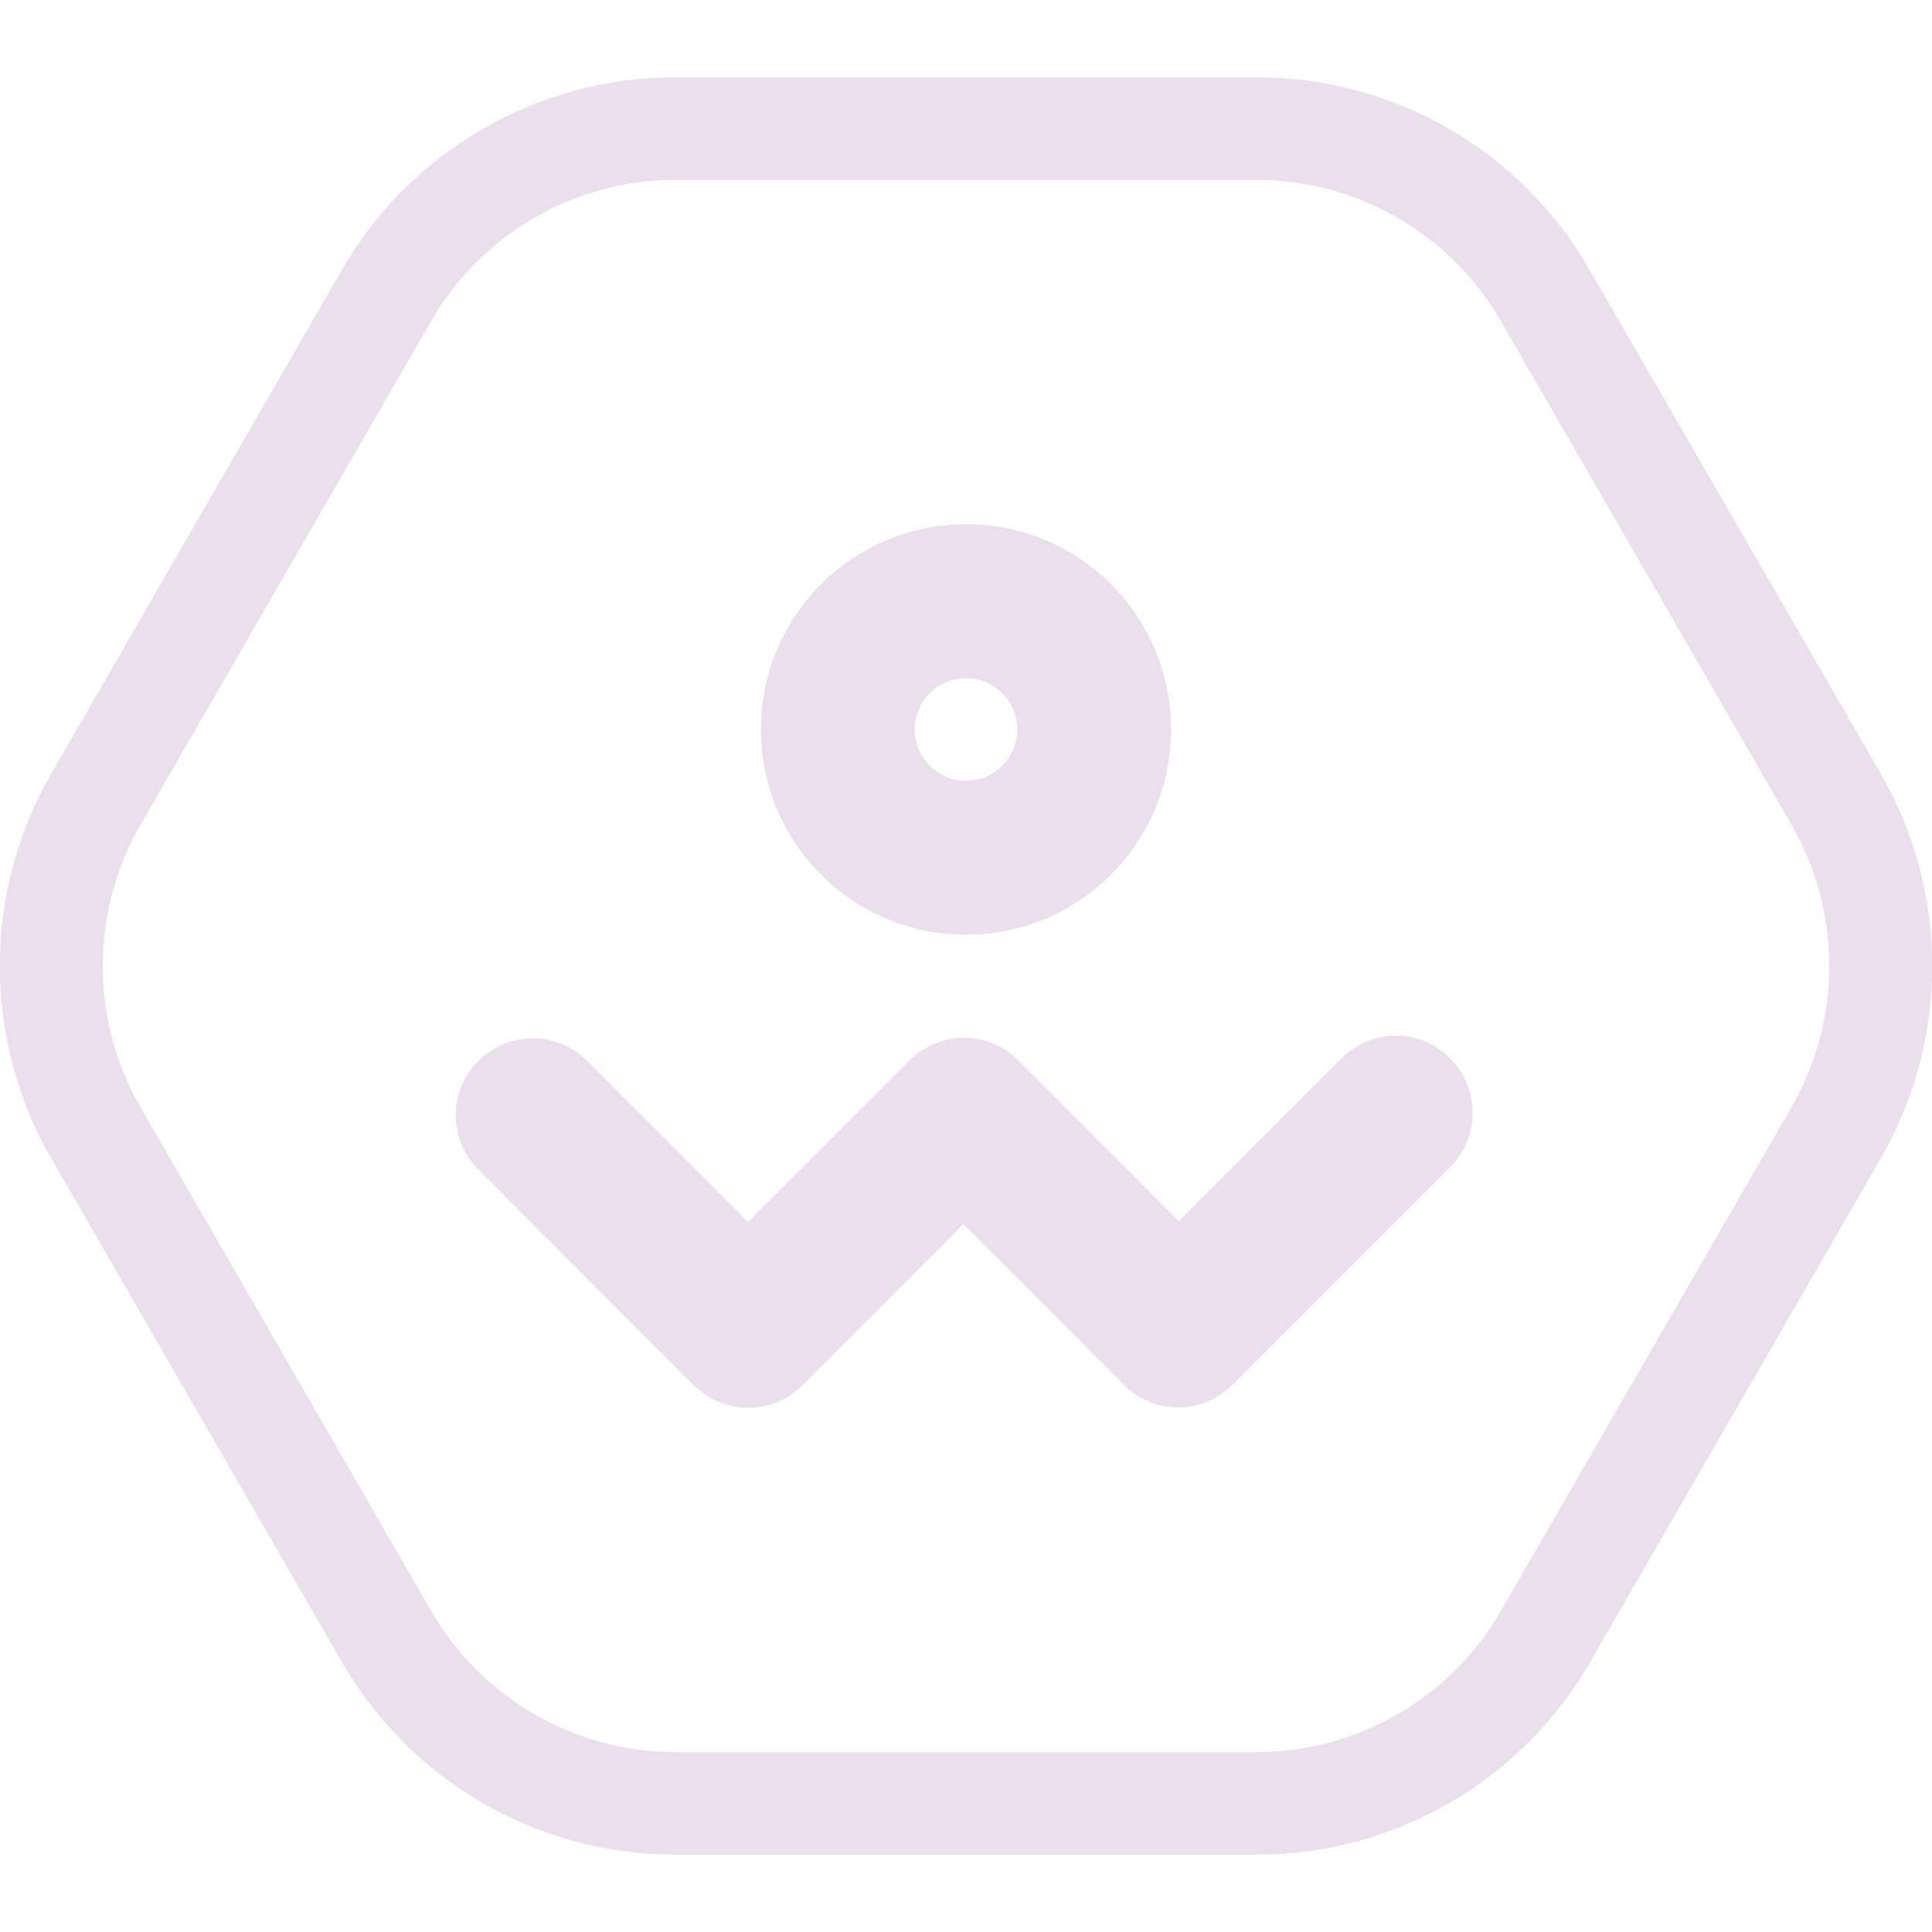
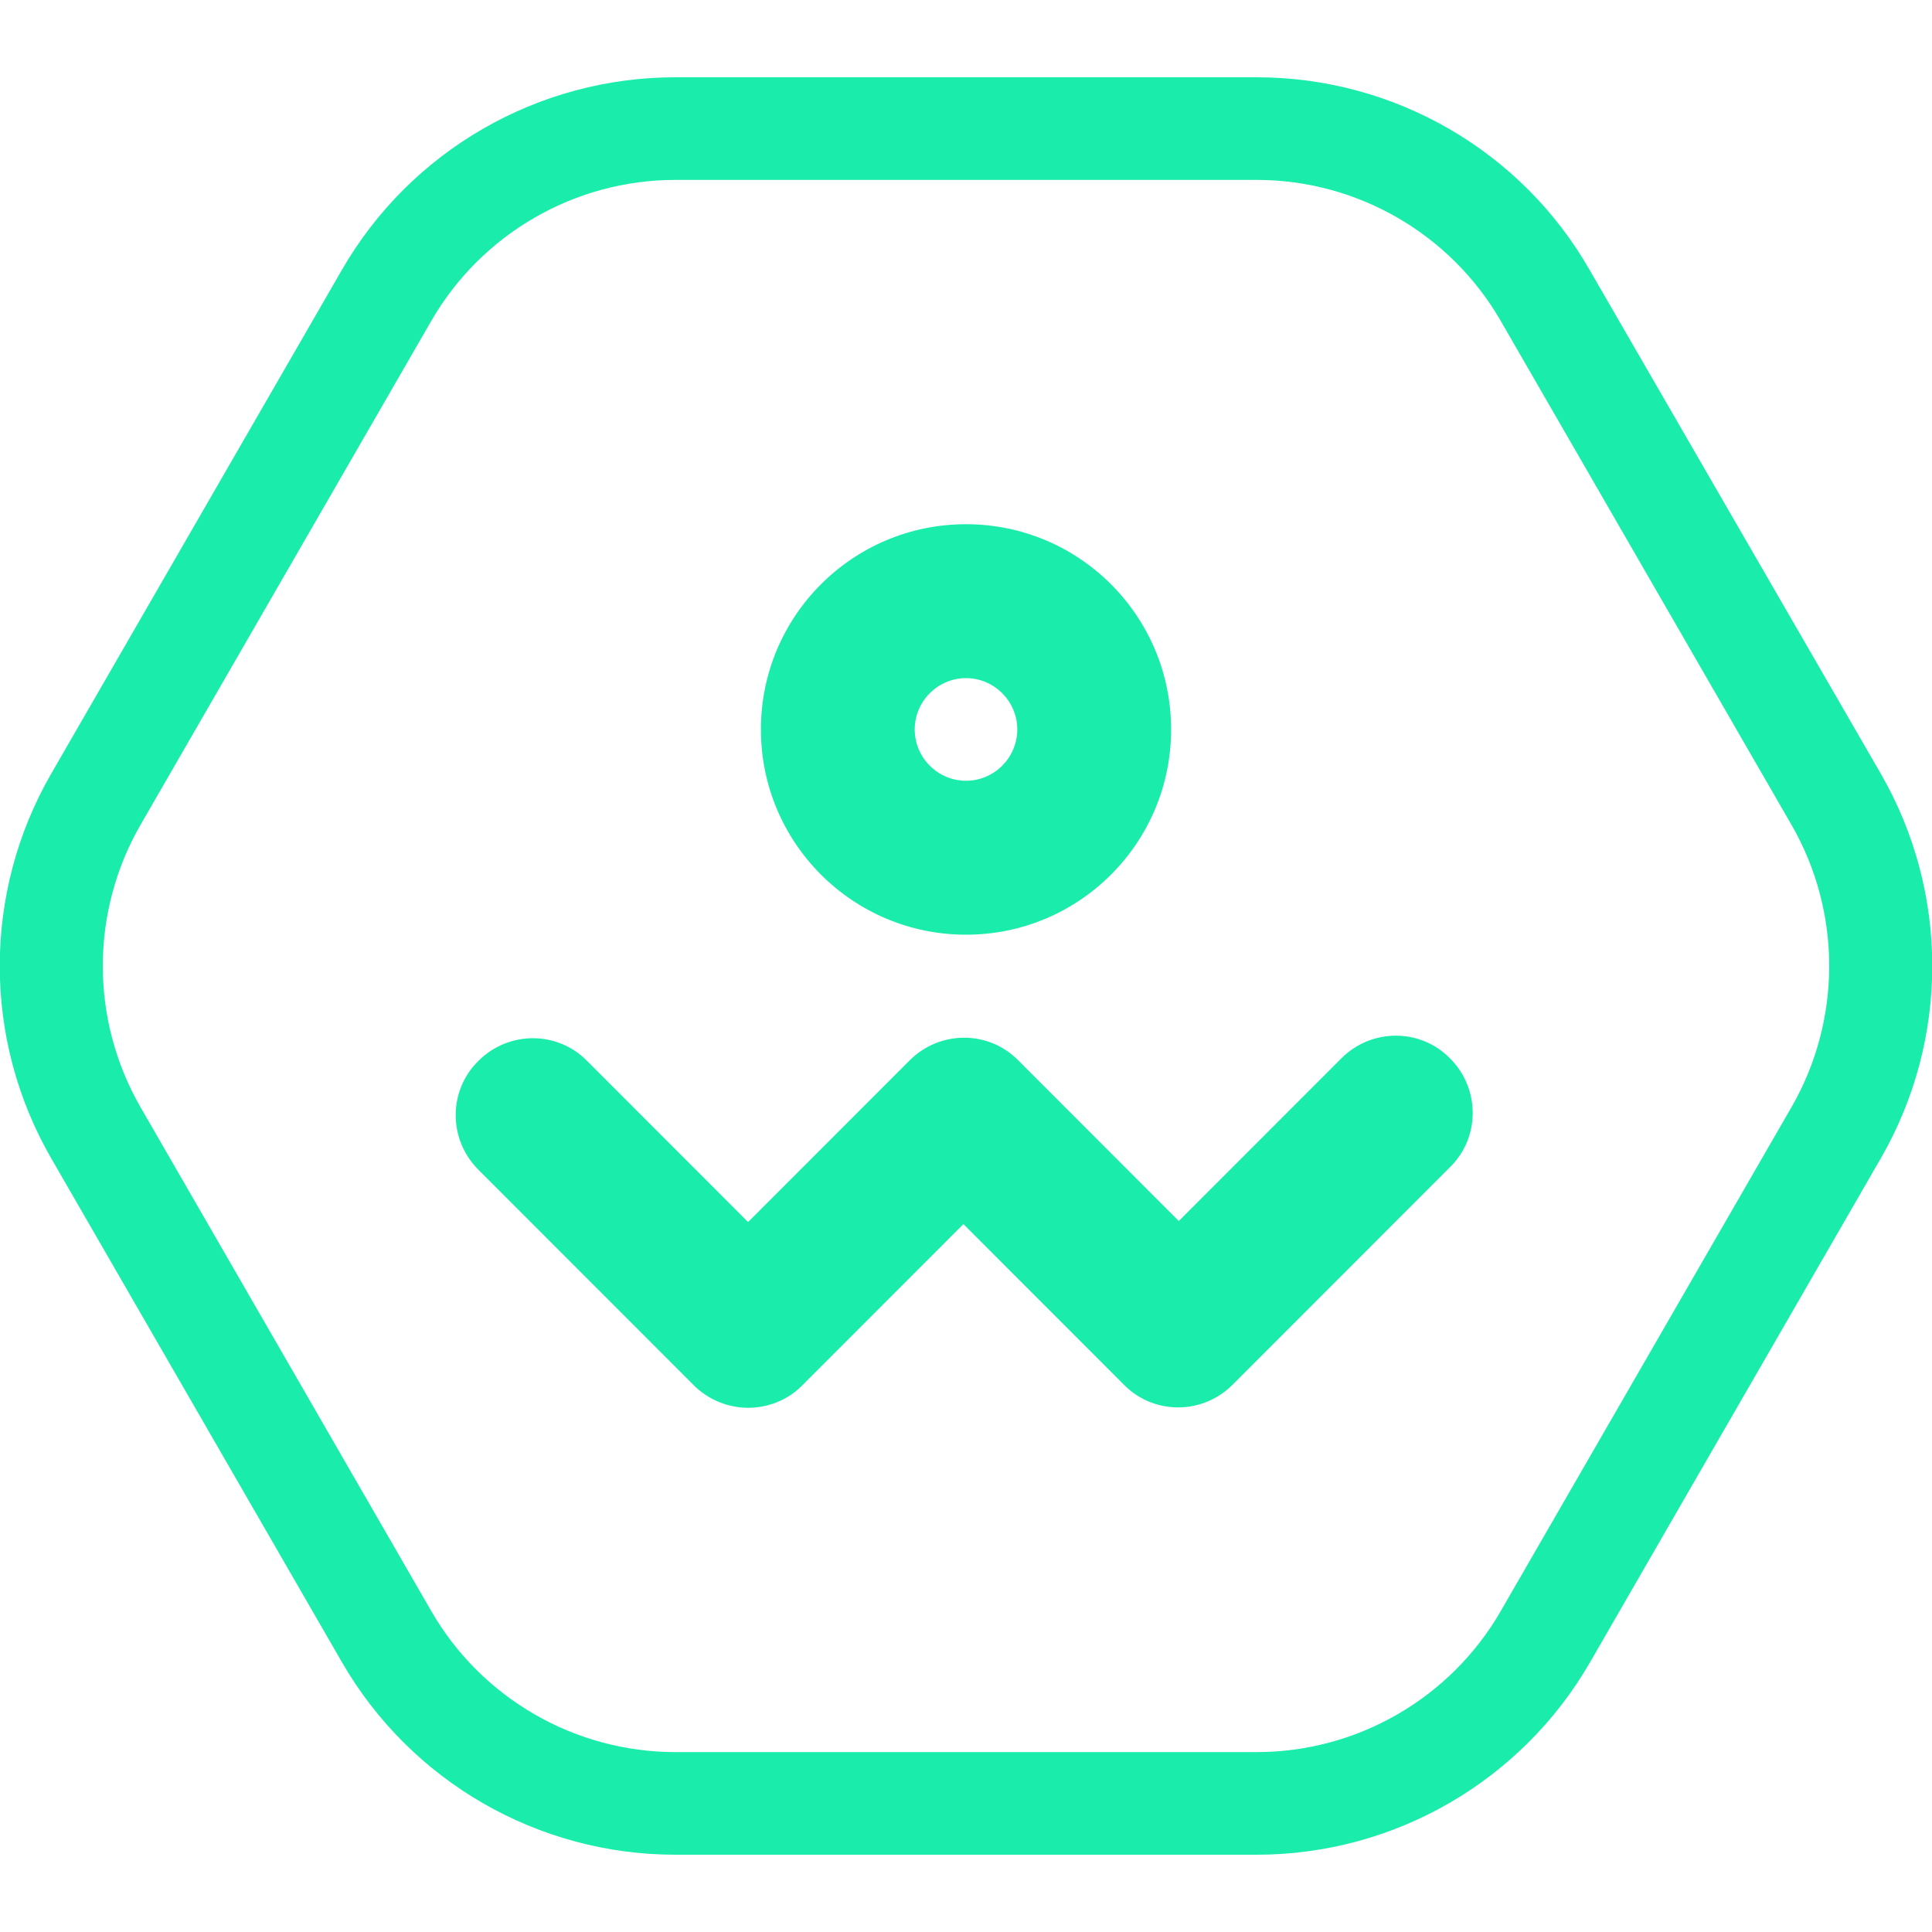
<svg xmlns="http://www.w3.org/2000/svg" width="100" height="100" viewBox="0 0 100 100" fill="none">
  <g clip-path="url(#clip0)">
-     <path d="M65.048 9.312C70.25 9.312 75.08 12.101 77.681 16.616L92.729 42.696C95.329 47.211 95.329 52.789 92.729 57.304L77.681 83.385C75.08 87.9 70.25 90.688 65.048 90.688H34.953C29.751 90.688 24.921 87.9 22.32 83.385L7.272 57.304C4.671 52.789 4.671 47.211 7.272 42.696L22.32 16.616C24.921 12.101 29.751 9.312 34.953 9.312H65.048ZM65.048 4H34.953C27.84 4 21.258 7.798 17.702 13.96L2.654 40.04C-0.902 46.202 -0.902 53.798 2.654 59.96L17.702 86.04C21.258 92.202 27.84 96 34.953 96H65.048C72.161 96 78.743 92.202 82.299 86.04L97.347 59.96C100.903 53.798 100.903 46.202 97.347 40.04L82.272 13.96C78.742 7.798 72.161 4 65.048 4Z" fill="#ecdfed" />
-     <path d="M50 48.38C44.135 48.38 39.384 43.626 39.384 37.756C39.384 31.887 44.135 27.133 50 27.133C55.865 27.133 60.616 31.887 60.616 37.756C60.616 43.626 55.865 48.38 50 48.38ZM50 35.1C48.54 35.1 47.346 36.296 47.346 37.756C47.346 39.217 48.54 40.412 50 40.412C51.46 40.412 52.654 39.217 52.654 37.756C52.654 36.296 51.46 35.1 50 35.1Z" fill="#ecdfed" />
-     <path d="M38.721 72.867C37.712 72.867 36.677 72.469 35.908 71.699L24.761 60.544C23.195 58.977 23.195 56.454 24.761 54.913C26.327 53.346 28.848 53.346 30.387 54.913L38.721 63.253L47.081 54.887C48.647 53.32 51.168 53.32 52.707 54.887L61.014 63.2L69.427 54.781C70.993 53.214 73.514 53.214 75.053 54.781C76.619 56.348 76.619 58.871 75.053 60.411L63.8 71.672C62.235 73.239 59.713 73.239 58.174 71.672L49.867 63.359L41.507 71.725C40.764 72.469 39.756 72.867 38.721 72.867Z" fill="#ecdfed" />
+     <path d="M65.048 9.312C70.25 9.312 75.08 12.101 77.681 16.616L92.729 42.696C95.329 47.211 95.329 52.789 92.729 57.304L77.681 83.385C75.08 87.9 70.25 90.688 65.048 90.688H34.953C29.751 90.688 24.921 87.9 22.32 83.385L7.272 57.304C4.671 52.789 4.671 47.211 7.272 42.696L22.32 16.616C24.921 12.101 29.751 9.312 34.953 9.312H65.048ZM65.048 4H34.953C27.84 4 21.258 7.798 17.702 13.96L2.654 40.04C-0.902 46.202 -0.902 53.798 2.654 59.96L17.702 86.04C21.258 92.202 27.84 96 34.953 96H65.048C72.161 96 78.743 92.202 82.299 86.04L97.347 59.96C100.903 53.798 100.903 46.202 97.347 40.04L82.272 13.96C78.742 7.798 72.161 4 65.048 4Z" fill="#1AEDAB" />
+     <path d="M50 48.38C44.135 48.38 39.384 43.626 39.384 37.756C39.384 31.887 44.135 27.133 50 27.133C55.865 27.133 60.616 31.887 60.616 37.756C60.616 43.626 55.865 48.38 50 48.38ZM50 35.1C48.54 35.1 47.346 36.296 47.346 37.756C47.346 39.217 48.54 40.412 50 40.412C51.46 40.412 52.654 39.217 52.654 37.756C52.654 36.296 51.46 35.1 50 35.1Z" fill="#1AEDAB" />
+     <path d="M38.721 72.867C37.712 72.867 36.677 72.469 35.908 71.699L24.761 60.544C23.195 58.977 23.195 56.454 24.761 54.913C26.327 53.346 28.848 53.346 30.387 54.913L38.721 63.253L47.081 54.887C48.647 53.32 51.168 53.32 52.707 54.887L61.014 63.2L69.427 54.781C70.993 53.214 73.514 53.214 75.053 54.781C76.619 56.348 76.619 58.871 75.053 60.411L63.8 71.672C62.235 73.239 59.713 73.239 58.174 71.672L49.867 63.359L41.507 71.725C40.764 72.469 39.756 72.867 38.721 72.867Z" fill="#1AEDAB" />
  </g>
  <defs>
    <clipPath id="clip0">
-       <rect width="100" height="92" fill="#ecdfed" transform="translate(0 4)" />
+       <rect width="100" height="92" fill="#1AEDAB" transform="translate(0 4)" />
    </clipPath>
  </defs>
</svg>
